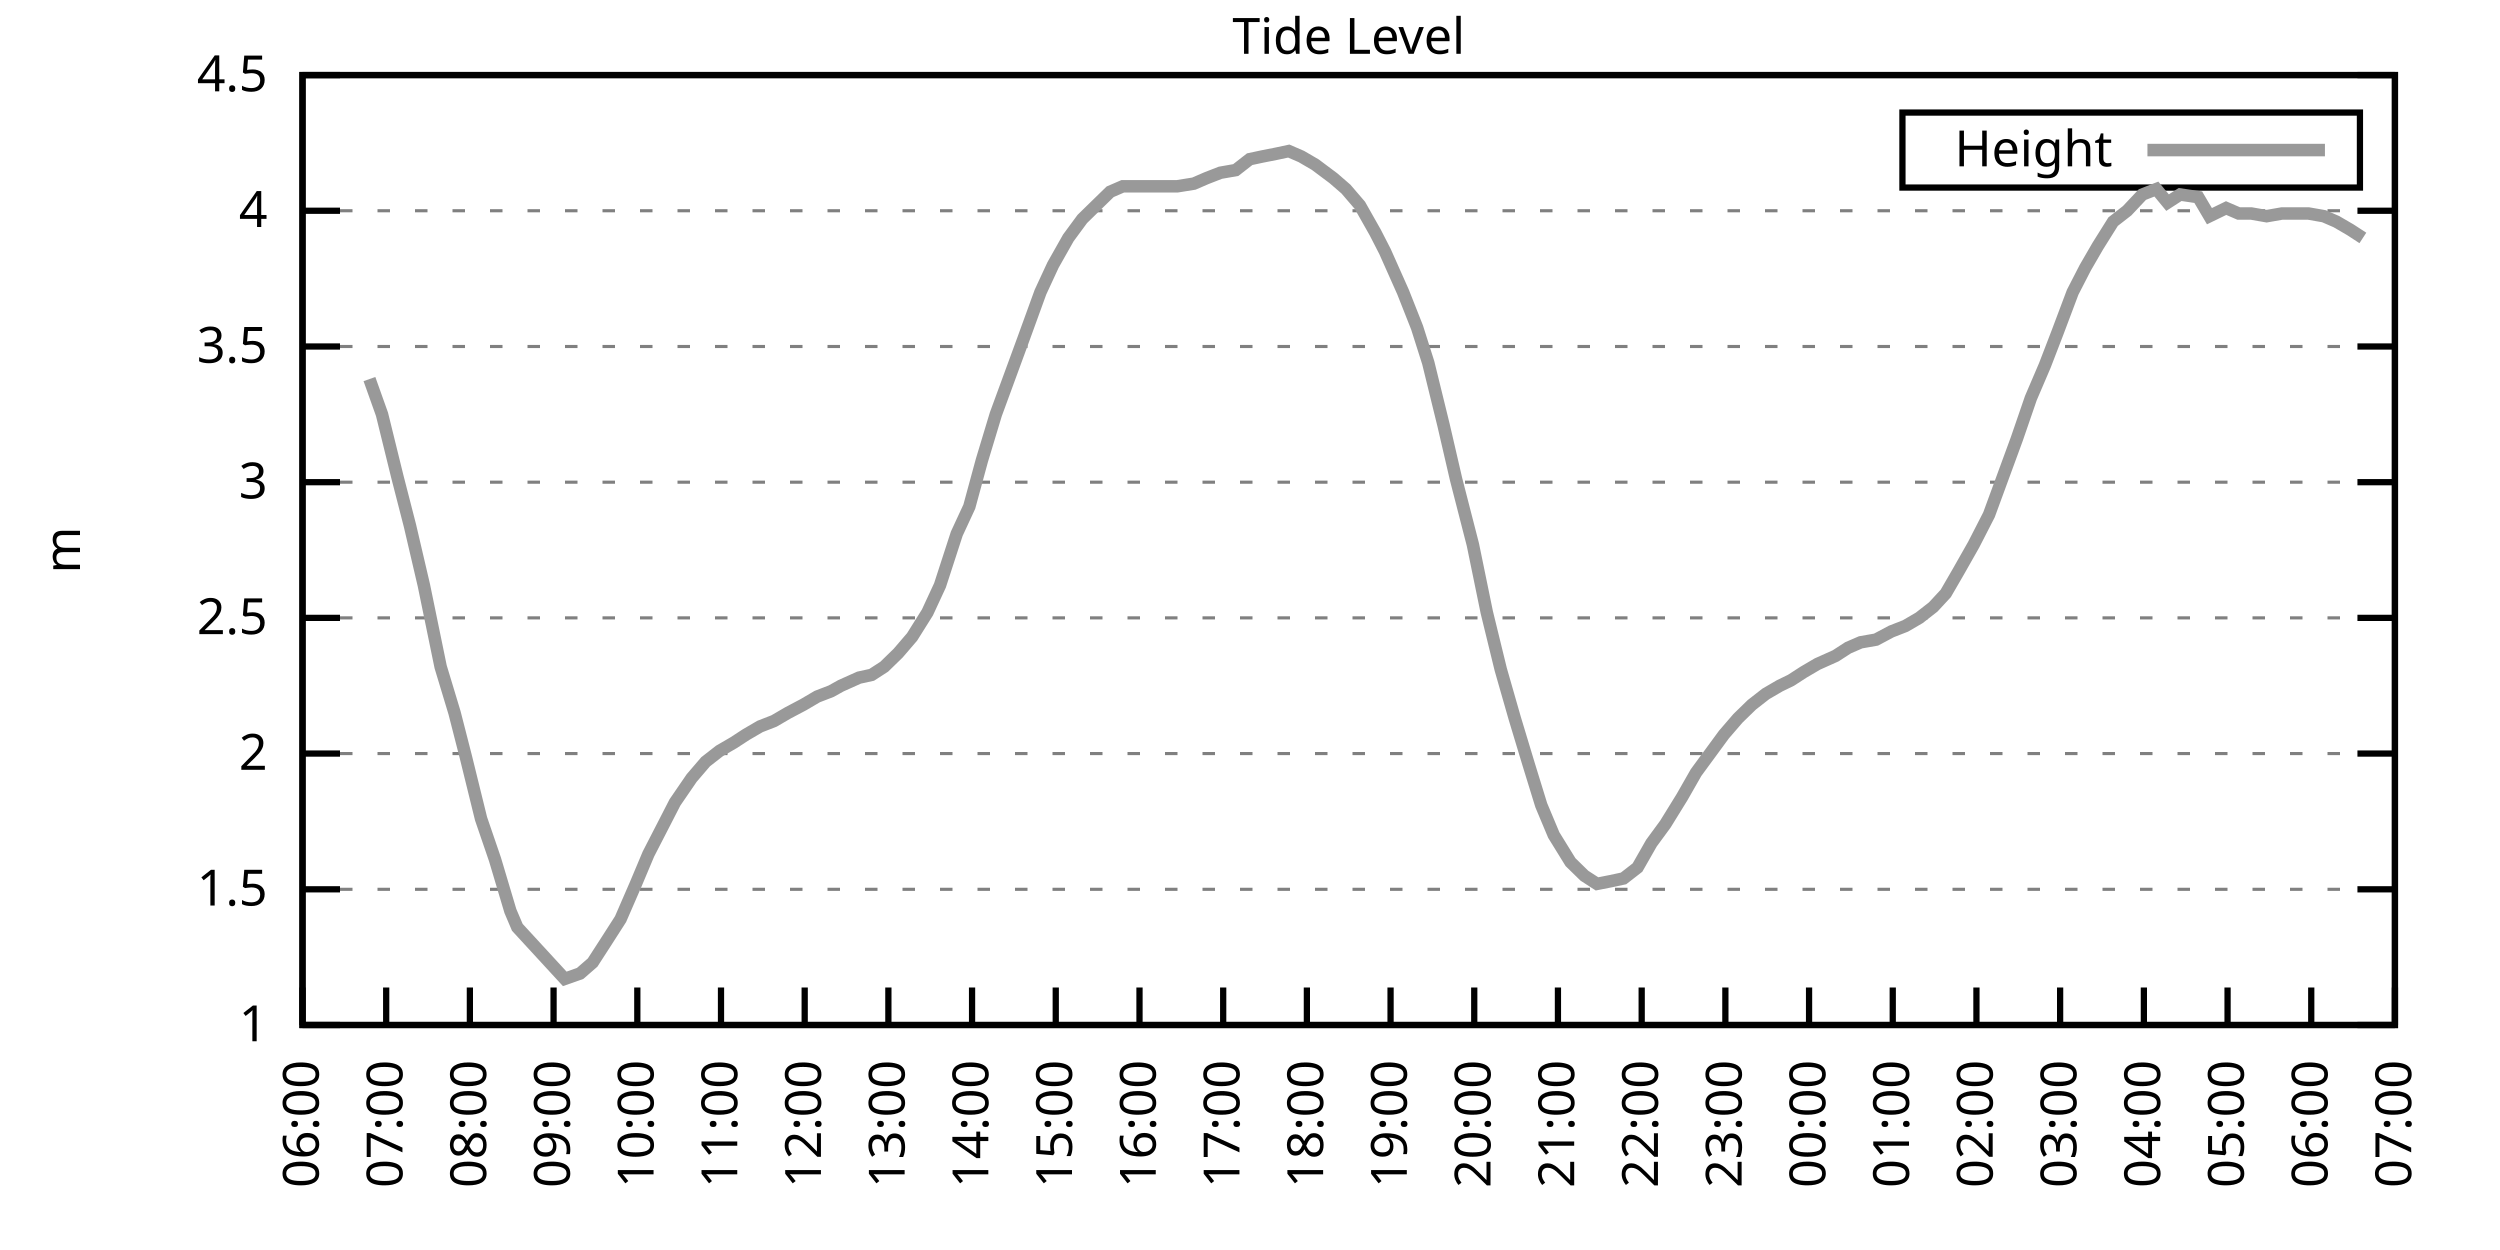
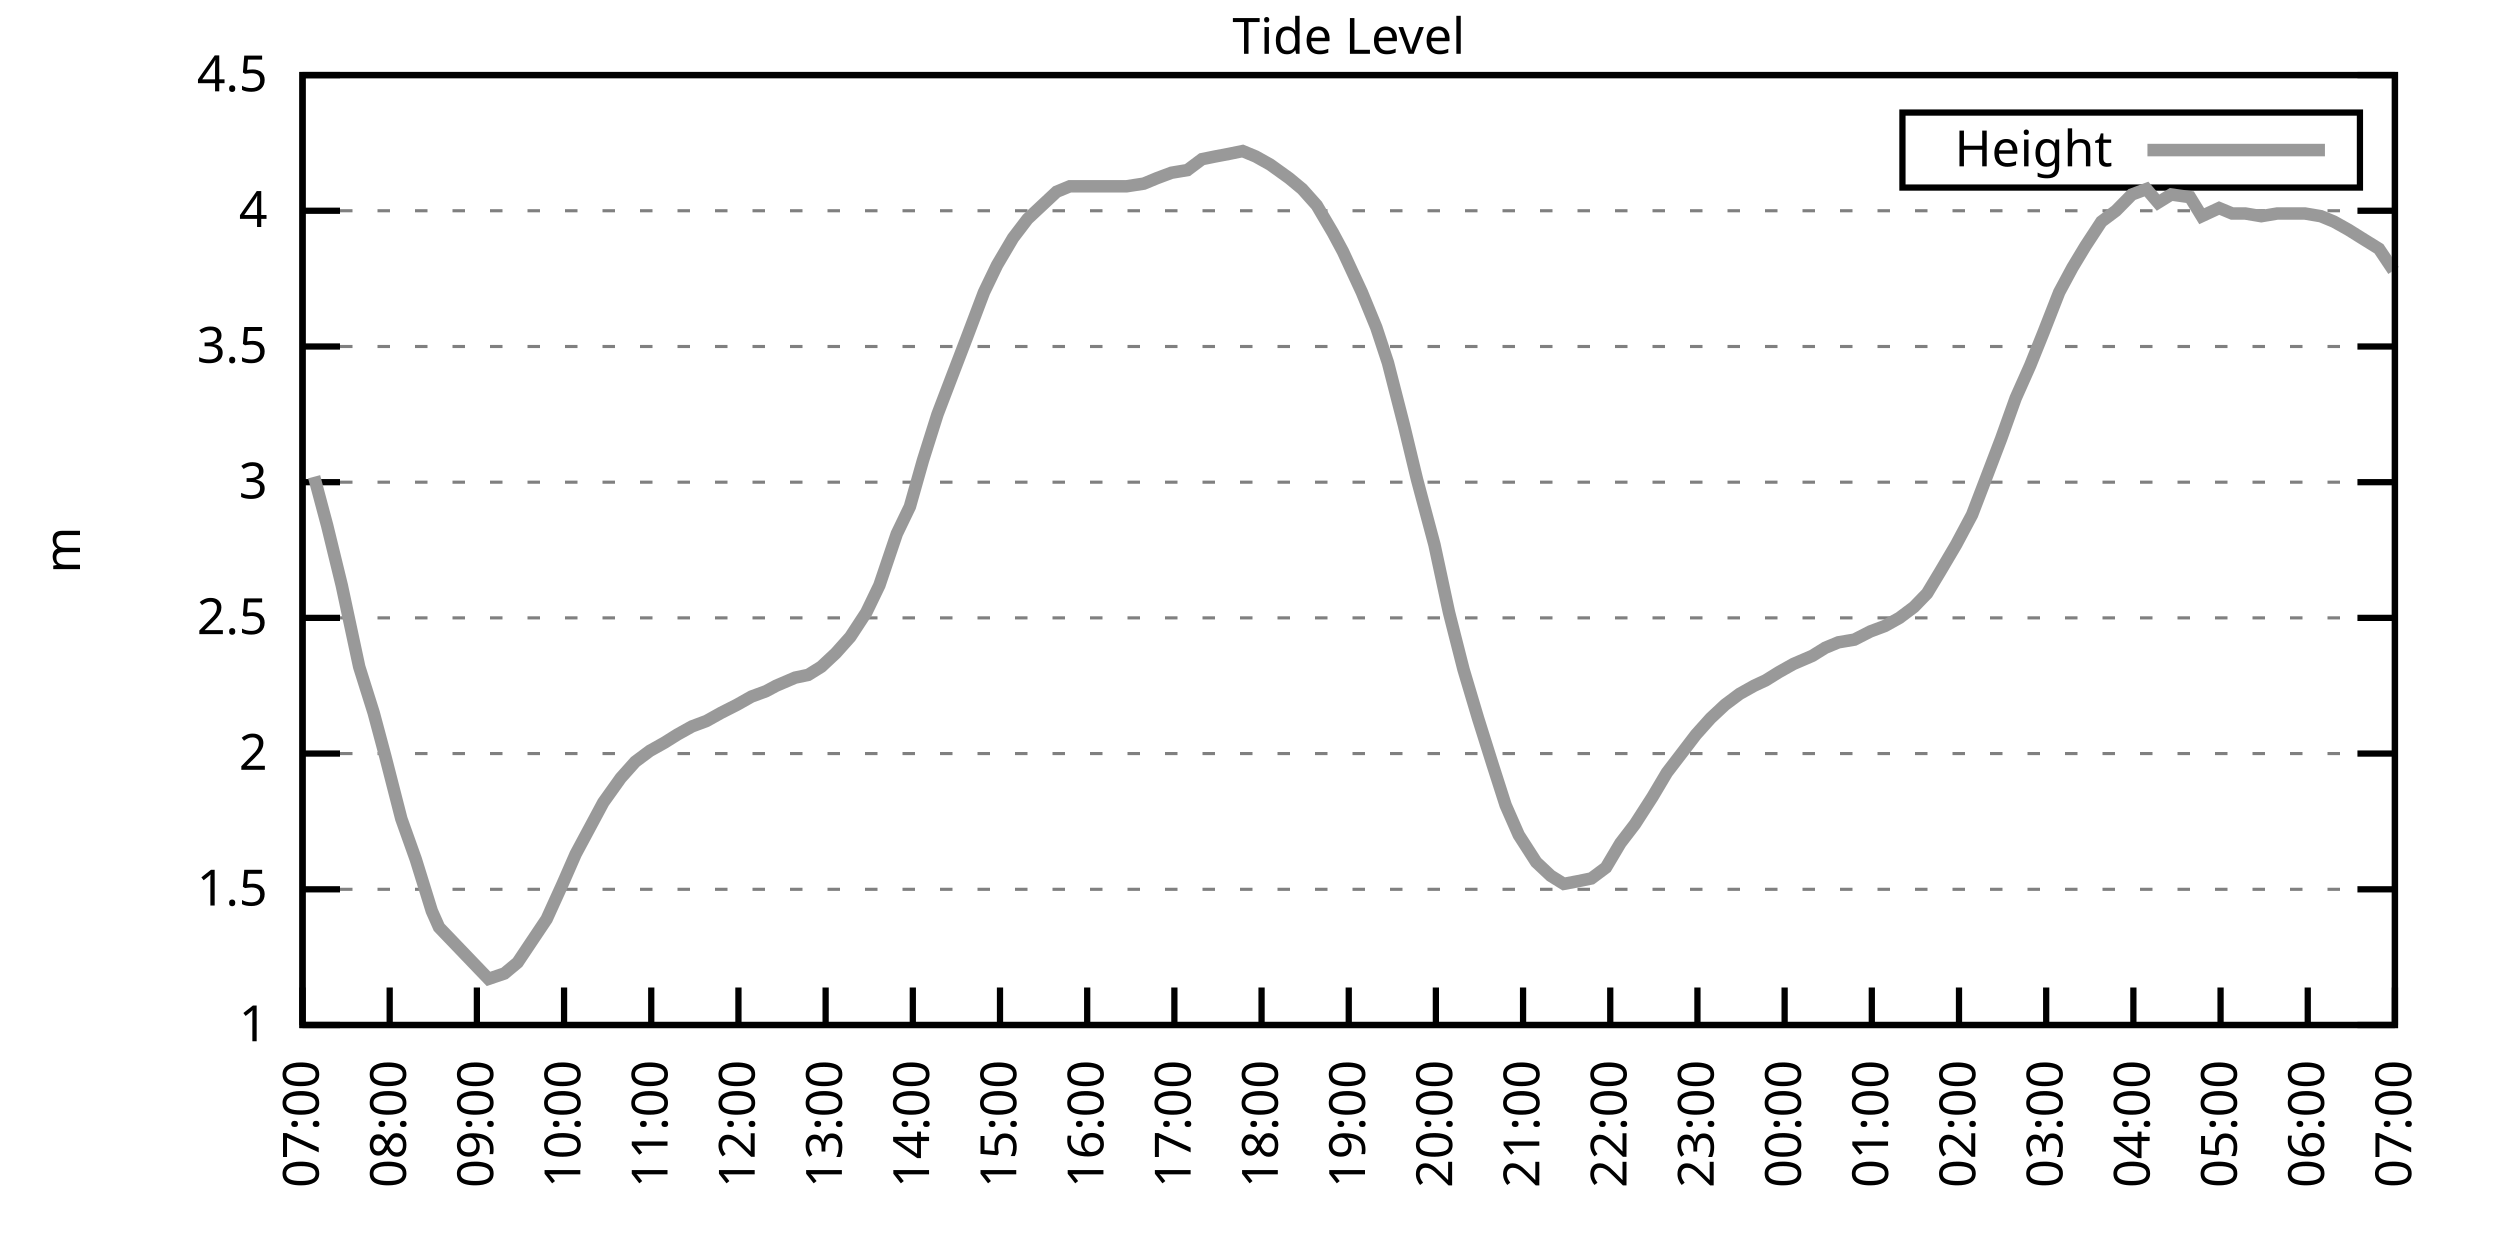
<svg xmlns="http://www.w3.org/2000/svg" xmlns:xlink="http://www.w3.org/1999/xlink" width="400" height="200" viewBox="0 0 400 200">
  <g id="gnuplot_canvas">
    <rect x="0" y="0" width="400" height="200" fill="none" />
    <defs>
      <circle id="gpDot" r="0.5" stroke-width="0.5" stroke="currentColor" />
      <path id="gpPt0" stroke-width="0.333" stroke="currentColor" d="M-1,0 h2 M0,-1 v2" />
      <path id="gpPt1" stroke-width="0.333" stroke="currentColor" d="M-1,-1 L1,1 M1,-1 L-1,1" />
      <path id="gpPt2" stroke-width="0.333" stroke="currentColor" d="M-1,0 L1,0 M0,-1 L0,1 M-1,-1 L1,1 M-1,1 L1,-1" />
      <rect id="gpPt3" stroke-width="0.333" stroke="currentColor" x="-1" y="-1" width="2" height="2" />
      <rect id="gpPt4" stroke-width="0.333" stroke="currentColor" fill="currentColor" x="-1" y="-1" width="2" height="2" />
      <circle id="gpPt5" stroke-width="0.333" stroke="currentColor" cx="0" cy="0" r="1" />
      <use xlink:href="#gpPt5" id="gpPt6" fill="currentColor" stroke="none" />
      <path id="gpPt7" stroke-width="0.333" stroke="currentColor" d="M0,-1.33 L-1.33,0.67 L1.33,0.67 z" />
      <use xlink:href="#gpPt7" id="gpPt8" fill="currentColor" stroke="none" />
      <use xlink:href="#gpPt7" id="gpPt9" stroke="currentColor" transform="rotate(180)" />
      <use xlink:href="#gpPt9" id="gpPt10" fill="currentColor" stroke="none" />
      <use xlink:href="#gpPt3" id="gpPt11" stroke="currentColor" transform="rotate(45)" />
      <use xlink:href="#gpPt11" id="gpPt12" fill="currentColor" stroke="none" />
      <path id="gpPt13" stroke-width="0.333" stroke="currentColor" d="M0,1.330 L1.265,0.411 L0.782,-1.067 L-0.782,-1.076 L-1.265,0.411 z" />
      <use xlink:href="#gpPt13" id="gpPt14" fill="currentColor" stroke="none" />
      <filter id="textbox" filterUnits="objectBoundingBox" x="0" y="0" height="1" width="1">
        <feFlood flood-color="white" flood-opacity="1" result="bgnd" />
        <feComposite in="SourceGraphic" in2="bgnd" operator="atop" />
      </filter>
      <filter id="greybox" filterUnits="objectBoundingBox" x="0" y="0" height="1" width="1">
        <feFlood flood-color="lightgrey" flood-opacity="1" result="grey" />
        <feComposite in="SourceGraphic" in2="grey" operator="atop" />
      </filter>
    </defs>
    <g fill="none" color="white" stroke="currentColor" stroke-width="1.00" stroke-linecap="butt" stroke-linejoin="miter">
</g>
    <g fill="none" color="black" stroke="currentColor" stroke-width="1.00" stroke-linecap="butt" stroke-linejoin="miter">
      <g stroke="none" shape-rendering="crispEdges">
        <polygon fill="rgb(255, 255, 255)" points="48.40,164.00 383.18,164.00 383.18,12.02 48.40,12.02 " />
      </g>
    </g>
    <g fill="none" color="black" stroke="currentColor" stroke-width="1.00" stroke-linecap="butt" stroke-linejoin="miter">
</g>
    <g fill="none" color="black" stroke="black" stroke-width="0.50" stroke-linecap="butt" stroke-linejoin="miter">
</g>
    <g fill="none" color="gray" stroke="currentColor" stroke-width="0.50" stroke-linecap="butt" stroke-linejoin="miter">
      <path stroke="gray" stroke-dasharray="2,4" class="gridline" d="M48.40,164.00 L383.19,164.00  " />
    </g>
    <g fill="none" color="gray" stroke="gray" stroke-width="1.00" stroke-linecap="butt" stroke-linejoin="miter">
</g>
    <g fill="none" color="black" stroke="currentColor" stroke-width="1.00" stroke-linecap="butt" stroke-linejoin="miter">
      <path stroke="black" d="M48.40,164.00 L54.40,164.00 M383.19,164.00 L377.19,164.00  " />
      <g transform="translate(42.80,166.60)" stroke="none" fill="black" font-family="Sans" font-size="8.00" text-anchor="end">
        <text>
          <tspan font-family="Sans"> 1</tspan>
        </text>
      </g>
    </g>
    <g fill="none" color="black" stroke="currentColor" stroke-width="1.00" stroke-linecap="butt" stroke-linejoin="miter">
</g>
    <g fill="none" color="black" stroke="black" stroke-width="0.50" stroke-linecap="butt" stroke-linejoin="miter">
</g>
    <g fill="none" color="gray" stroke="currentColor" stroke-width="0.50" stroke-linecap="butt" stroke-linejoin="miter">
      <path stroke="gray" stroke-dasharray="2,4" class="gridline" d="M48.40,142.29 L383.19,142.29  " />
    </g>
    <g fill="none" color="gray" stroke="gray" stroke-width="1.00" stroke-linecap="butt" stroke-linejoin="miter">
</g>
    <g fill="none" color="black" stroke="currentColor" stroke-width="1.00" stroke-linecap="butt" stroke-linejoin="miter">
      <path stroke="black" d="M48.40,142.29 L54.40,142.29 M383.19,142.29 L377.19,142.29  " />
      <g transform="translate(42.80,144.89)" stroke="none" fill="black" font-family="Sans" font-size="8.00" text-anchor="end">
        <text>
          <tspan font-family="Sans"> 1.5</tspan>
        </text>
      </g>
    </g>
    <g fill="none" color="black" stroke="currentColor" stroke-width="1.00" stroke-linecap="butt" stroke-linejoin="miter">
</g>
    <g fill="none" color="black" stroke="black" stroke-width="0.50" stroke-linecap="butt" stroke-linejoin="miter">
</g>
    <g fill="none" color="gray" stroke="currentColor" stroke-width="0.50" stroke-linecap="butt" stroke-linejoin="miter">
      <path stroke="gray" stroke-dasharray="2,4" class="gridline" d="M48.40,120.57 L383.19,120.57  " />
    </g>
    <g fill="none" color="gray" stroke="gray" stroke-width="1.00" stroke-linecap="butt" stroke-linejoin="miter">
</g>
    <g fill="none" color="black" stroke="currentColor" stroke-width="1.00" stroke-linecap="butt" stroke-linejoin="miter">
      <path stroke="black" d="M48.40,120.57 L54.40,120.57 M383.19,120.57 L377.19,120.57  " />
      <g transform="translate(42.80,123.17)" stroke="none" fill="black" font-family="Sans" font-size="8.00" text-anchor="end">
        <text>
          <tspan font-family="Sans"> 2</tspan>
        </text>
      </g>
    </g>
    <g fill="none" color="black" stroke="currentColor" stroke-width="1.00" stroke-linecap="butt" stroke-linejoin="miter">
</g>
    <g fill="none" color="black" stroke="black" stroke-width="0.50" stroke-linecap="butt" stroke-linejoin="miter">
</g>
    <g fill="none" color="gray" stroke="currentColor" stroke-width="0.50" stroke-linecap="butt" stroke-linejoin="miter">
      <path stroke="gray" stroke-dasharray="2,4" class="gridline" d="M48.40,98.86 L383.19,98.86  " />
    </g>
    <g fill="none" color="gray" stroke="gray" stroke-width="1.00" stroke-linecap="butt" stroke-linejoin="miter">
</g>
    <g fill="none" color="black" stroke="currentColor" stroke-width="1.00" stroke-linecap="butt" stroke-linejoin="miter">
      <path stroke="black" d="M48.40,98.86 L54.40,98.86 M383.19,98.86 L377.19,98.86  " />
      <g transform="translate(42.80,101.46)" stroke="none" fill="black" font-family="Sans" font-size="8.00" text-anchor="end">
        <text>
          <tspan font-family="Sans"> 2.5</tspan>
        </text>
      </g>
    </g>
    <g fill="none" color="black" stroke="currentColor" stroke-width="1.00" stroke-linecap="butt" stroke-linejoin="miter">
</g>
    <g fill="none" color="black" stroke="black" stroke-width="0.50" stroke-linecap="butt" stroke-linejoin="miter">
</g>
    <g fill="none" color="gray" stroke="currentColor" stroke-width="0.50" stroke-linecap="butt" stroke-linejoin="miter">
      <path stroke="gray" stroke-dasharray="2,4" class="gridline" d="M48.40,77.15 L383.19,77.15  " />
    </g>
    <g fill="none" color="gray" stroke="gray" stroke-width="1.00" stroke-linecap="butt" stroke-linejoin="miter">
</g>
    <g fill="none" color="black" stroke="currentColor" stroke-width="1.00" stroke-linecap="butt" stroke-linejoin="miter">
      <path stroke="black" d="M48.40,77.15 L54.40,77.15 M383.19,77.15 L377.19,77.15  " />
      <g transform="translate(42.80,79.75)" stroke="none" fill="black" font-family="Sans" font-size="8.00" text-anchor="end">
        <text>
          <tspan font-family="Sans"> 3</tspan>
        </text>
      </g>
    </g>
    <g fill="none" color="black" stroke="currentColor" stroke-width="1.00" stroke-linecap="butt" stroke-linejoin="miter">
</g>
    <g fill="none" color="black" stroke="black" stroke-width="0.50" stroke-linecap="butt" stroke-linejoin="miter">
</g>
    <g fill="none" color="gray" stroke="currentColor" stroke-width="0.50" stroke-linecap="butt" stroke-linejoin="miter">
      <path stroke="gray" stroke-dasharray="2,4" class="gridline" d="M48.40,55.44 L383.19,55.44  " />
    </g>
    <g fill="none" color="gray" stroke="gray" stroke-width="1.00" stroke-linecap="butt" stroke-linejoin="miter">
</g>
    <g fill="none" color="black" stroke="currentColor" stroke-width="1.00" stroke-linecap="butt" stroke-linejoin="miter">
      <path stroke="black" d="M48.40,55.44 L54.40,55.44 M383.19,55.44 L377.19,55.44  " />
      <g transform="translate(42.80,58.04)" stroke="none" fill="black" font-family="Sans" font-size="8.00" text-anchor="end">
        <text>
          <tspan font-family="Sans"> 3.5</tspan>
        </text>
      </g>
    </g>
    <g fill="none" color="black" stroke="currentColor" stroke-width="1.00" stroke-linecap="butt" stroke-linejoin="miter">
</g>
    <g fill="none" color="black" stroke="black" stroke-width="0.50" stroke-linecap="butt" stroke-linejoin="miter">
</g>
    <g fill="none" color="gray" stroke="currentColor" stroke-width="0.50" stroke-linecap="butt" stroke-linejoin="miter">
      <path stroke="gray" stroke-dasharray="2,4" class="gridline" d="M48.40,33.72 L383.19,33.72  " />
    </g>
    <g fill="none" color="gray" stroke="gray" stroke-width="1.00" stroke-linecap="butt" stroke-linejoin="miter">
</g>
    <g fill="none" color="black" stroke="currentColor" stroke-width="1.00" stroke-linecap="butt" stroke-linejoin="miter">
      <path stroke="black" d="M48.40,33.72 L54.40,33.72 M383.19,33.72 L377.19,33.72  " />
      <g transform="translate(42.80,36.32)" stroke="none" fill="black" font-family="Sans" font-size="8.00" text-anchor="end">
        <text>
          <tspan font-family="Sans"> 4</tspan>
        </text>
      </g>
    </g>
    <g fill="none" color="black" stroke="currentColor" stroke-width="1.00" stroke-linecap="butt" stroke-linejoin="miter">
</g>
    <g fill="none" color="black" stroke="black" stroke-width="0.50" stroke-linecap="butt" stroke-linejoin="miter">
</g>
    <g fill="none" color="gray" stroke="currentColor" stroke-width="0.50" stroke-linecap="butt" stroke-linejoin="miter">
      <path stroke="gray" stroke-dasharray="2,4" class="gridline" d="M48.40,12.01 L383.19,12.01  " />
    </g>
    <g fill="none" color="gray" stroke="gray" stroke-width="1.00" stroke-linecap="butt" stroke-linejoin="miter">
</g>
    <g fill="none" color="black" stroke="currentColor" stroke-width="1.00" stroke-linecap="butt" stroke-linejoin="miter">
      <path stroke="black" d="M48.40,12.01 L54.40,12.01 M383.19,12.01 L377.19,12.01  " />
      <g transform="translate(42.80,14.61)" stroke="none" fill="black" font-family="Sans" font-size="8.00" text-anchor="end">
        <text>
          <tspan font-family="Sans"> 4.5</tspan>
        </text>
      </g>
    </g>
    <g fill="none" color="black" stroke="currentColor" stroke-width="1.00" stroke-linecap="butt" stroke-linejoin="miter">
      <path stroke="black" d="M48.40,164.00 L48.40,158.00  " />
      <g transform="translate(51.00,169.60) rotate(270.00)" stroke="none" fill="black" font-family="Sans" font-size="8.00" text-anchor="end">
        <text>
-           <tspan font-family="Sans">06:00</tspan>
-         </text>
-       </g>
-     </g>
-     <g fill="none" color="black" stroke="currentColor" stroke-width="1.00" stroke-linecap="butt" stroke-linejoin="miter">
-       <path stroke="black" d="M61.79,164.00 L61.79,158.00  " />
-       <g transform="translate(64.39,169.60) rotate(270.00)" stroke="none" fill="black" font-family="Sans" font-size="8.00" text-anchor="end">
-         <text>
          <tspan font-family="Sans">07:00</tspan>
        </text>
      </g>
    </g>
    <g fill="none" color="black" stroke="currentColor" stroke-width="1.00" stroke-linecap="butt" stroke-linejoin="miter">
-       <path stroke="black" d="M75.18,164.00 L75.18,158.00  " />
-       <g transform="translate(77.78,169.60) rotate(270.00)" stroke="none" fill="black" font-family="Sans" font-size="8.00" text-anchor="end">
+       <path stroke="black" d="M62.35,164.00 L62.35,158.00  " />
+       <g transform="translate(64.95,169.60) rotate(270.00)" stroke="none" fill="black" font-family="Sans" font-size="8.00" text-anchor="end">
        <text>
          <tspan font-family="Sans">08:00</tspan>
        </text>
      </g>
    </g>
    <g fill="none" color="black" stroke="currentColor" stroke-width="1.00" stroke-linecap="butt" stroke-linejoin="miter">
-       <path stroke="black" d="M88.57,164.00 L88.57,158.00  " />
-       <g transform="translate(91.17,169.60) rotate(270.00)" stroke="none" fill="black" font-family="Sans" font-size="8.00" text-anchor="end">
+       <path stroke="black" d="M76.30,164.00 L76.30,158.00  " />
+       <g transform="translate(78.90,169.60) rotate(270.00)" stroke="none" fill="black" font-family="Sans" font-size="8.00" text-anchor="end">
        <text>
          <tspan font-family="Sans">09:00</tspan>
        </text>
      </g>
    </g>
    <g fill="none" color="black" stroke="currentColor" stroke-width="1.00" stroke-linecap="butt" stroke-linejoin="miter">
-       <path stroke="black" d="M101.97,164.00 L101.97,158.00  " />
-       <g transform="translate(104.57,169.60) rotate(270.00)" stroke="none" fill="black" font-family="Sans" font-size="8.00" text-anchor="end">
+       <path stroke="black" d="M90.25,164.00 L90.25,158.00  " />
+       <g transform="translate(92.85,169.60) rotate(270.00)" stroke="none" fill="black" font-family="Sans" font-size="8.00" text-anchor="end">
        <text>
          <tspan font-family="Sans">10:00</tspan>
        </text>
      </g>
    </g>
    <g fill="none" color="black" stroke="currentColor" stroke-width="1.00" stroke-linecap="butt" stroke-linejoin="miter">
-       <path stroke="black" d="M115.36,164.00 L115.36,158.00  " />
-       <g transform="translate(117.96,169.60) rotate(270.00)" stroke="none" fill="black" font-family="Sans" font-size="8.00" text-anchor="end">
+       <path stroke="black" d="M104.20,164.00 L104.20,158.00  " />
+       <g transform="translate(106.80,169.60) rotate(270.00)" stroke="none" fill="black" font-family="Sans" font-size="8.00" text-anchor="end">
        <text>
          <tspan font-family="Sans">11:00</tspan>
        </text>
      </g>
    </g>
    <g fill="none" color="black" stroke="currentColor" stroke-width="1.00" stroke-linecap="butt" stroke-linejoin="miter">
-       <path stroke="black" d="M128.75,164.00 L128.75,158.00  " />
-       <g transform="translate(131.35,169.60) rotate(270.00)" stroke="none" fill="black" font-family="Sans" font-size="8.00" text-anchor="end">
+       <path stroke="black" d="M118.15,164.00 L118.15,158.00  " />
+       <g transform="translate(120.75,169.60) rotate(270.00)" stroke="none" fill="black" font-family="Sans" font-size="8.00" text-anchor="end">
        <text>
          <tspan font-family="Sans">12:00</tspan>
        </text>
      </g>
    </g>
    <g fill="none" color="black" stroke="currentColor" stroke-width="1.00" stroke-linecap="butt" stroke-linejoin="miter">
-       <path stroke="black" d="M142.14,164.00 L142.14,158.00  " />
-       <g transform="translate(144.74,169.60) rotate(270.00)" stroke="none" fill="black" font-family="Sans" font-size="8.00" text-anchor="end">
+       <path stroke="black" d="M132.10,164.00 L132.10,158.00  " />
+       <g transform="translate(134.70,169.60) rotate(270.00)" stroke="none" fill="black" font-family="Sans" font-size="8.00" text-anchor="end">
        <text>
          <tspan font-family="Sans">13:00</tspan>
        </text>
      </g>
    </g>
    <g fill="none" color="black" stroke="currentColor" stroke-width="1.00" stroke-linecap="butt" stroke-linejoin="miter">
-       <path stroke="black" d="M155.53,164.00 L155.53,158.00  " />
-       <g transform="translate(158.13,169.60) rotate(270.00)" stroke="none" fill="black" font-family="Sans" font-size="8.00" text-anchor="end">
+       <path stroke="black" d="M146.05,164.00 L146.05,158.00  " />
+       <g transform="translate(148.65,169.60) rotate(270.00)" stroke="none" fill="black" font-family="Sans" font-size="8.00" text-anchor="end">
        <text>
          <tspan font-family="Sans">14:00</tspan>
        </text>
      </g>
    </g>
    <g fill="none" color="black" stroke="currentColor" stroke-width="1.00" stroke-linecap="butt" stroke-linejoin="miter">
-       <path stroke="black" d="M168.92,164.00 L168.92,158.00  " />
-       <g transform="translate(171.52,169.60) rotate(270.00)" stroke="none" fill="black" font-family="Sans" font-size="8.00" text-anchor="end">
+       <path stroke="black" d="M160.00,164.00 L160.00,158.00  " />
+       <g transform="translate(162.60,169.60) rotate(270.00)" stroke="none" fill="black" font-family="Sans" font-size="8.00" text-anchor="end">
        <text>
          <tspan font-family="Sans">15:00</tspan>
        </text>
      </g>
    </g>
    <g fill="none" color="black" stroke="currentColor" stroke-width="1.00" stroke-linecap="butt" stroke-linejoin="miter">
-       <path stroke="black" d="M182.32,164.00 L182.32,158.00  " />
-       <g transform="translate(184.92,169.60) rotate(270.00)" stroke="none" fill="black" font-family="Sans" font-size="8.00" text-anchor="end">
+       <path stroke="black" d="M173.95,164.00 L173.95,158.00  " />
+       <g transform="translate(176.55,169.60) rotate(270.00)" stroke="none" fill="black" font-family="Sans" font-size="8.00" text-anchor="end">
        <text>
          <tspan font-family="Sans">16:00</tspan>
        </text>
      </g>
    </g>
    <g fill="none" color="black" stroke="currentColor" stroke-width="1.00" stroke-linecap="butt" stroke-linejoin="miter">
-       <path stroke="black" d="M195.71,164.00 L195.71,158.00  " />
-       <g transform="translate(198.31,169.60) rotate(270.00)" stroke="none" fill="black" font-family="Sans" font-size="8.00" text-anchor="end">
+       <path stroke="black" d="M187.90,164.00 L187.90,158.00  " />
+       <g transform="translate(190.50,169.60) rotate(270.00)" stroke="none" fill="black" font-family="Sans" font-size="8.00" text-anchor="end">
        <text>
          <tspan font-family="Sans">17:00</tspan>
        </text>
      </g>
    </g>
    <g fill="none" color="black" stroke="currentColor" stroke-width="1.00" stroke-linecap="butt" stroke-linejoin="miter">
-       <path stroke="black" d="M209.10,164.00 L209.10,158.00  " />
-       <g transform="translate(211.70,169.60) rotate(270.00)" stroke="none" fill="black" font-family="Sans" font-size="8.00" text-anchor="end">
+       <path stroke="black" d="M201.85,164.00 L201.85,158.00  " />
+       <g transform="translate(204.45,169.60) rotate(270.00)" stroke="none" fill="black" font-family="Sans" font-size="8.00" text-anchor="end">
        <text>
          <tspan font-family="Sans">18:00</tspan>
        </text>
      </g>
    </g>
    <g fill="none" color="black" stroke="currentColor" stroke-width="1.00" stroke-linecap="butt" stroke-linejoin="miter">
-       <path stroke="black" d="M222.49,164.00 L222.49,158.00  " />
-       <g transform="translate(225.09,169.60) rotate(270.00)" stroke="none" fill="black" font-family="Sans" font-size="8.00" text-anchor="end">
+       <path stroke="black" d="M215.80,164.00 L215.80,158.00  " />
+       <g transform="translate(218.40,169.60) rotate(270.00)" stroke="none" fill="black" font-family="Sans" font-size="8.00" text-anchor="end">
        <text>
          <tspan font-family="Sans">19:00</tspan>
        </text>
      </g>
    </g>
    <g fill="none" color="black" stroke="currentColor" stroke-width="1.00" stroke-linecap="butt" stroke-linejoin="miter">
-       <path stroke="black" d="M235.88,164.00 L235.88,158.00  " />
-       <g transform="translate(238.48,169.60) rotate(270.00)" stroke="none" fill="black" font-family="Sans" font-size="8.00" text-anchor="end">
+       <path stroke="black" d="M229.74,164.00 L229.74,158.00  " />
+       <g transform="translate(232.34,169.60) rotate(270.00)" stroke="none" fill="black" font-family="Sans" font-size="8.00" text-anchor="end">
        <text>
          <tspan font-family="Sans">20:00</tspan>
        </text>
      </g>
    </g>
    <g fill="none" color="black" stroke="currentColor" stroke-width="1.00" stroke-linecap="butt" stroke-linejoin="miter">
-       <path stroke="black" d="M249.27,164.00 L249.27,158.00  " />
-       <g transform="translate(251.87,169.60) rotate(270.00)" stroke="none" fill="black" font-family="Sans" font-size="8.00" text-anchor="end">
+       <path stroke="black" d="M243.69,164.00 L243.69,158.00  " />
+       <g transform="translate(246.29,169.60) rotate(270.00)" stroke="none" fill="black" font-family="Sans" font-size="8.00" text-anchor="end">
        <text>
          <tspan font-family="Sans">21:00</tspan>
        </text>
      </g>
    </g>
    <g fill="none" color="black" stroke="currentColor" stroke-width="1.00" stroke-linecap="butt" stroke-linejoin="miter">
-       <path stroke="black" d="M262.67,164.00 L262.67,158.00  " />
-       <g transform="translate(265.27,169.60) rotate(270.00)" stroke="none" fill="black" font-family="Sans" font-size="8.00" text-anchor="end">
+       <path stroke="black" d="M257.64,164.00 L257.64,158.00  " />
+       <g transform="translate(260.24,169.60) rotate(270.00)" stroke="none" fill="black" font-family="Sans" font-size="8.00" text-anchor="end">
        <text>
          <tspan font-family="Sans">22:00</tspan>
        </text>
      </g>
    </g>
    <g fill="none" color="black" stroke="currentColor" stroke-width="1.00" stroke-linecap="butt" stroke-linejoin="miter">
-       <path stroke="black" d="M276.06,164.00 L276.06,158.00  " />
-       <g transform="translate(278.66,169.60) rotate(270.00)" stroke="none" fill="black" font-family="Sans" font-size="8.00" text-anchor="end">
+       <path stroke="black" d="M271.59,164.00 L271.59,158.00  " />
+       <g transform="translate(274.19,169.60) rotate(270.00)" stroke="none" fill="black" font-family="Sans" font-size="8.00" text-anchor="end">
        <text>
          <tspan font-family="Sans">23:00</tspan>
        </text>
      </g>
    </g>
    <g fill="none" color="black" stroke="currentColor" stroke-width="1.00" stroke-linecap="butt" stroke-linejoin="miter">
-       <path stroke="black" d="M289.45,164.00 L289.45,158.00  " />
-       <g transform="translate(292.05,169.60) rotate(270.00)" stroke="none" fill="black" font-family="Sans" font-size="8.00" text-anchor="end">
+       <path stroke="black" d="M285.54,164.00 L285.54,158.00  " />
+       <g transform="translate(288.14,169.60) rotate(270.00)" stroke="none" fill="black" font-family="Sans" font-size="8.00" text-anchor="end">
        <text>
          <tspan font-family="Sans">00:00</tspan>
        </text>
      </g>
    </g>
    <g fill="none" color="black" stroke="currentColor" stroke-width="1.00" stroke-linecap="butt" stroke-linejoin="miter">
-       <path stroke="black" d="M302.84,164.00 L302.84,158.00  " />
-       <g transform="translate(305.44,169.60) rotate(270.00)" stroke="none" fill="black" font-family="Sans" font-size="8.00" text-anchor="end">
+       <path stroke="black" d="M299.49,164.00 L299.49,158.00  " />
+       <g transform="translate(302.09,169.60) rotate(270.00)" stroke="none" fill="black" font-family="Sans" font-size="8.00" text-anchor="end">
        <text>
          <tspan font-family="Sans">01:00</tspan>
        </text>
      </g>
    </g>
    <g fill="none" color="black" stroke="currentColor" stroke-width="1.00" stroke-linecap="butt" stroke-linejoin="miter">
-       <path stroke="black" d="M316.23,164.00 L316.23,158.00  " />
-       <g transform="translate(318.83,169.60) rotate(270.00)" stroke="none" fill="black" font-family="Sans" font-size="8.00" text-anchor="end">
+       <path stroke="black" d="M313.44,164.00 L313.44,158.00  " />
+       <g transform="translate(316.04,169.60) rotate(270.00)" stroke="none" fill="black" font-family="Sans" font-size="8.00" text-anchor="end">
        <text>
          <tspan font-family="Sans">02:00</tspan>
        </text>
      </g>
    </g>
    <g fill="none" color="black" stroke="currentColor" stroke-width="1.00" stroke-linecap="butt" stroke-linejoin="miter">
-       <path stroke="black" d="M329.62,164.00 L329.62,158.00  " />
-       <g transform="translate(332.22,169.60) rotate(270.00)" stroke="none" fill="black" font-family="Sans" font-size="8.00" text-anchor="end">
+       <path stroke="black" d="M327.39,164.00 L327.39,158.00  " />
+       <g transform="translate(329.99,169.60) rotate(270.00)" stroke="none" fill="black" font-family="Sans" font-size="8.00" text-anchor="end">
        <text>
          <tspan font-family="Sans">03:00</tspan>
        </text>
      </g>
    </g>
    <g fill="none" color="black" stroke="currentColor" stroke-width="1.00" stroke-linecap="butt" stroke-linejoin="miter">
-       <path stroke="black" d="M343.02,164.00 L343.02,158.00  " />
-       <g transform="translate(345.62,169.60) rotate(270.00)" stroke="none" fill="black" font-family="Sans" font-size="8.00" text-anchor="end">
+       <path stroke="black" d="M341.34,164.00 L341.34,158.00  " />
+       <g transform="translate(343.94,169.60) rotate(270.00)" stroke="none" fill="black" font-family="Sans" font-size="8.00" text-anchor="end">
        <text>
          <tspan font-family="Sans">04:00</tspan>
        </text>
      </g>
    </g>
    <g fill="none" color="black" stroke="currentColor" stroke-width="1.00" stroke-linecap="butt" stroke-linejoin="miter">
-       <path stroke="black" d="M356.41,164.00 L356.41,158.00  " />
-       <g transform="translate(359.01,169.60) rotate(270.00)" stroke="none" fill="black" font-family="Sans" font-size="8.00" text-anchor="end">
+       <path stroke="black" d="M355.29,164.00 L355.29,158.00  " />
+       <g transform="translate(357.89,169.60) rotate(270.00)" stroke="none" fill="black" font-family="Sans" font-size="8.00" text-anchor="end">
        <text>
          <tspan font-family="Sans">05:00</tspan>
        </text>
      </g>
    </g>
    <g fill="none" color="black" stroke="currentColor" stroke-width="1.00" stroke-linecap="butt" stroke-linejoin="miter">
-       <path stroke="black" d="M369.80,164.00 L369.80,158.00  " />
-       <g transform="translate(372.40,169.60) rotate(270.00)" stroke="none" fill="black" font-family="Sans" font-size="8.00" text-anchor="end">
+       <path stroke="black" d="M369.24,164.00 L369.24,158.00  " />
+       <g transform="translate(371.84,169.60) rotate(270.00)" stroke="none" fill="black" font-family="Sans" font-size="8.00" text-anchor="end">
        <text>
          <tspan font-family="Sans">06:00</tspan>
        </text>
      </g>
    </g>
    <g fill="none" color="black" stroke="currentColor" stroke-width="1.00" stroke-linecap="butt" stroke-linejoin="miter">
      <path stroke="black" d="M383.19,164.00 L383.19,158.00  " />
      <g transform="translate(385.79,169.60) rotate(270.00)" stroke="none" fill="black" font-family="Sans" font-size="8.00" text-anchor="end">
        <text>
          <tspan font-family="Sans">07:00</tspan>
        </text>
      </g>
    </g>
    <g fill="none" color="black" stroke="currentColor" stroke-width="1.00" stroke-linecap="butt" stroke-linejoin="miter">
</g>
    <g fill="none" color="black" stroke="currentColor" stroke-width="1.00" stroke-linecap="butt" stroke-linejoin="miter">
      <path stroke="black" d="M48.40,12.01 L48.40,164.00 L383.19,164.00 L383.19,12.01 L48.40,12.01 Z  " />
    </g>
    <g fill="none" color="black" stroke="currentColor" stroke-width="1.00" stroke-linecap="butt" stroke-linejoin="miter">
</g>
    <g fill="none" color="black" stroke="currentColor" stroke-width="1.00" stroke-linecap="butt" stroke-linejoin="miter">
      <path stroke="black" d="M304.39,30.01 L304.39,18.01 L377.59,18.01 L377.59,30.01 L304.39,30.01 Z  " />
    </g>
    <g id="Tide_level_plot_1">
      <g fill="none" color="white" stroke="black" stroke-width="2.00" stroke-linecap="butt" stroke-linejoin="miter">
</g>
      <g fill="none" color="black" stroke="currentColor" stroke-width="2.00" stroke-linecap="butt" stroke-linejoin="miter">
        <g transform="translate(337.99,26.61)" stroke="none" fill="black" font-family="Sans" font-size="8.00" text-anchor="end">
          <text>
            <tspan font-family="Sans">Height</tspan>
          </text>
        </g>
      </g>
      <g fill="none" color="black" stroke="currentColor" stroke-width="2.00" stroke-linecap="butt" stroke-linejoin="miter">
-         <path stroke="rgb(153, 153, 153)" d="M343.59,24.01 L371.99,24.01 M59.11,60.65 L61.12,66.29 L63.58,76.28 L65.59,84.10 L67.82,93.65 L70.50,106.68   L72.73,114.06 L74.51,121.01 L76.97,131.00 L79.20,137.51 L81.66,145.76 L82.77,148.37 L90.36,156.62 L92.82,155.75   L94.82,154.01 L97.06,150.54 L99.29,147.06 L101.74,141.42 L103.75,136.64 L106.21,131.86 L107.99,128.39 L110.67,124.48   L112.90,121.88 L115.13,120.14 L117.37,118.84 L119.38,117.53 L121.61,116.23 L123.84,115.36 L126.07,114.06 L128.53,112.76   L130.76,111.45 L132.99,110.59 L134.55,109.72 L137.45,108.42 L139.46,107.98 L141.47,106.68 L143.70,104.51 L145.94,101.90   L148.39,97.99 L150.40,93.65 L153.08,85.40 L155.09,81.06 L157.10,73.67 L159.33,66.29 L161.56,60.21 L163.79,54.13   L166.47,46.75 L168.48,42.41 L170.93,38.07 L173.17,35.03 L174.95,33.29 L177.63,30.68 L179.64,29.81 L182.09,29.81   L184.32,29.81 L186.33,29.81 L188.34,29.81 L191.02,29.38 L193.03,28.51 L195.26,27.64 L197.72,27.21 L199.95,25.47   L201.96,25.04 L204.19,24.60 L206.20,24.17 L208.21,25.04 L210.44,26.34 L213.34,28.51 L215.35,30.25 L217.58,32.85   L220.04,37.20 L221.60,40.24 L224.50,46.75 L226.73,52.40 L228.52,58.04 L230.97,68.03 L232.98,76.71 L235.66,87.14   L237.89,97.99 L240.12,107.11 L242.36,114.93 L244.59,122.31 L246.60,128.83 L248.60,133.60 L251.28,137.94 L253.51,140.12   L255.52,141.42 L257.76,140.98 L259.76,140.55 L262.00,138.81 L264.23,134.90 L266.46,131.86 L269.14,127.52 L271.37,123.61   L273.60,120.57 L275.83,117.53 L278.07,114.93 L280.30,112.76 L282.53,111.02 L284.76,109.72 L286.55,108.85 L288.56,107.55   L290.79,106.24 L293.69,104.94 L295.70,103.64 L297.71,102.77 L300.16,102.34 L302.62,101.03 L304.85,100.16 L307.08,98.86   L309.31,97.12 L311.32,94.95 L313.33,91.48 L315.79,87.14 L318.24,82.36 L320.47,76.28 L322.70,70.20 L324.94,63.69   L327.17,58.48 L329.18,53.26 L331.63,46.75 L333.64,42.84 L335.65,39.37 L338.10,35.46 L340.34,33.72 L342.79,31.12   L345.02,30.25 L346.81,32.42 L348.82,31.12 L351.72,31.55 L353.51,34.59 L356.18,33.29 L358.19,34.16 L360.20,34.16   L362.66,34.59 L365.11,34.16 L367.34,34.16 L369.35,34.16 L371.81,34.59 L373.82,35.46 L376.05,36.76 L378.06,38.07    " />
+         <path stroke="rgb(153, 153, 153)" d="M343.59,24.01 L371.99,24.01 M50.26,76.28 L52.35,84.10 L54.68,93.65 L57.47,106.68 L59.79,114.06 L61.65,121.01   L64.21,131.00 L66.53,137.51 L69.09,145.76 L70.25,148.37 L78.16,156.62 L80.72,155.75 L82.81,154.01 L85.13,150.54   L87.46,147.06 L90.02,141.42 L92.11,136.64 L94.67,131.86 L96.53,128.39 L99.32,124.48 L101.64,121.88 L103.97,120.14   L106.29,118.84 L108.38,117.53 L110.71,116.23 L113.03,115.36 L115.36,114.06 L117.92,112.76 L120.24,111.45 L122.57,110.59   L124.19,109.72 L127.22,108.42 L129.31,107.98 L131.40,106.68 L133.72,104.51 L136.05,101.90 L138.61,97.99 L140.70,93.65   L143.49,85.40 L145.58,81.06 L147.67,73.67 L150.00,66.29 L152.32,60.21 L154.65,54.13 L157.44,46.75 L159.53,42.41   L162.09,38.07 L164.41,35.03 L166.27,33.29 L169.06,30.68 L171.16,29.81 L173.71,29.81 L176.04,29.81 L178.13,29.81   L180.22,29.81 L183.01,29.38 L185.11,28.51 L187.43,27.64 L189.99,27.21 L192.31,25.47 L194.41,25.04 L196.73,24.60   L198.82,24.17 L200.92,25.04 L203.24,26.34 L206.26,28.51 L208.36,30.25 L210.68,32.85 L213.24,37.20 L214.87,40.24   L217.89,46.75 L220.21,52.40 L222.07,58.04 L224.63,68.03 L226.72,76.71 L229.51,87.14 L231.84,97.99 L234.16,107.11   L236.49,114.93 L238.81,122.31 L240.90,128.83 L243.00,133.60 L245.79,137.94 L248.11,140.12 L250.20,141.42 L252.53,140.98   L254.62,140.55 L256.95,138.81 L259.27,134.90 L261.60,131.86 L264.39,127.52 L266.71,123.61 L269.04,120.57 L271.36,117.53   L273.69,114.93 L276.01,112.76 L278.34,111.02 L280.66,109.72 L282.52,108.85 L284.61,107.55 L286.94,106.24 L289.96,104.94   L292.05,103.64 L294.15,102.77 L296.70,102.34 L299.26,101.03 L301.58,100.16 L303.91,98.86 L306.23,97.12 L308.33,94.95   L310.42,91.48 L312.98,87.14 L315.53,82.36 L317.86,76.28 L320.18,70.20 L322.51,63.69 L324.83,58.48 L326.93,53.26   L329.48,46.75 L331.58,42.84 L333.67,39.37 L336.23,35.46 L338.55,33.72 L341.11,31.12 L343.43,30.25 L345.29,32.42   L347.39,31.12 L350.41,31.55 L352.27,34.59 L355.06,33.29 L357.15,34.16 L359.24,34.16 L361.80,34.59 L364.36,34.16   L366.68,34.16 L368.78,34.16 L371.33,34.59 L373.43,35.46 L375.75,36.76 L377.84,38.07 L380.63,39.80 L382.96,43.28    " />
      </g>
    </g>
    <g fill="none" color="black" stroke="currentColor" stroke-width="2.00" stroke-linecap="butt" stroke-linejoin="miter">
</g>
    <g fill="none" color="black" stroke="black" stroke-width="1.00" stroke-linecap="butt" stroke-linejoin="miter">
</g>
    <g fill="none" color="black" stroke="currentColor" stroke-width="1.00" stroke-linecap="butt" stroke-linejoin="miter">
      <path stroke="black" d="M48.40,12.01 L48.40,164.00 L383.19,164.00 L383.19,12.01 L48.40,12.01 Z  " />
      <g transform="translate(12.80,88.01) rotate(270.00)" stroke="none" fill="black" font-family="Sans" font-size="8.00" text-anchor="middle">
        <text>
          <tspan font-family="Sans">m</tspan>
        </text>
      </g>
    </g>
    <g fill="none" color="black" stroke="currentColor" stroke-width="1.00" stroke-linecap="butt" stroke-linejoin="miter">
</g>
    <g fill="none" color="black" stroke="currentColor" stroke-width="1.00" stroke-linecap="butt" stroke-linejoin="miter">
      <g transform="translate(215.79,8.61)" stroke="none" fill="black" font-family="Sans" font-size="8.00" text-anchor="middle">
        <text>
          <tspan font-family="Sans">Tide Level</tspan>
        </text>
      </g>
    </g>
    <g fill="none" color="black" stroke="currentColor" stroke-width="1.00" stroke-linecap="butt" stroke-linejoin="miter">
</g>
  </g>
</svg>
